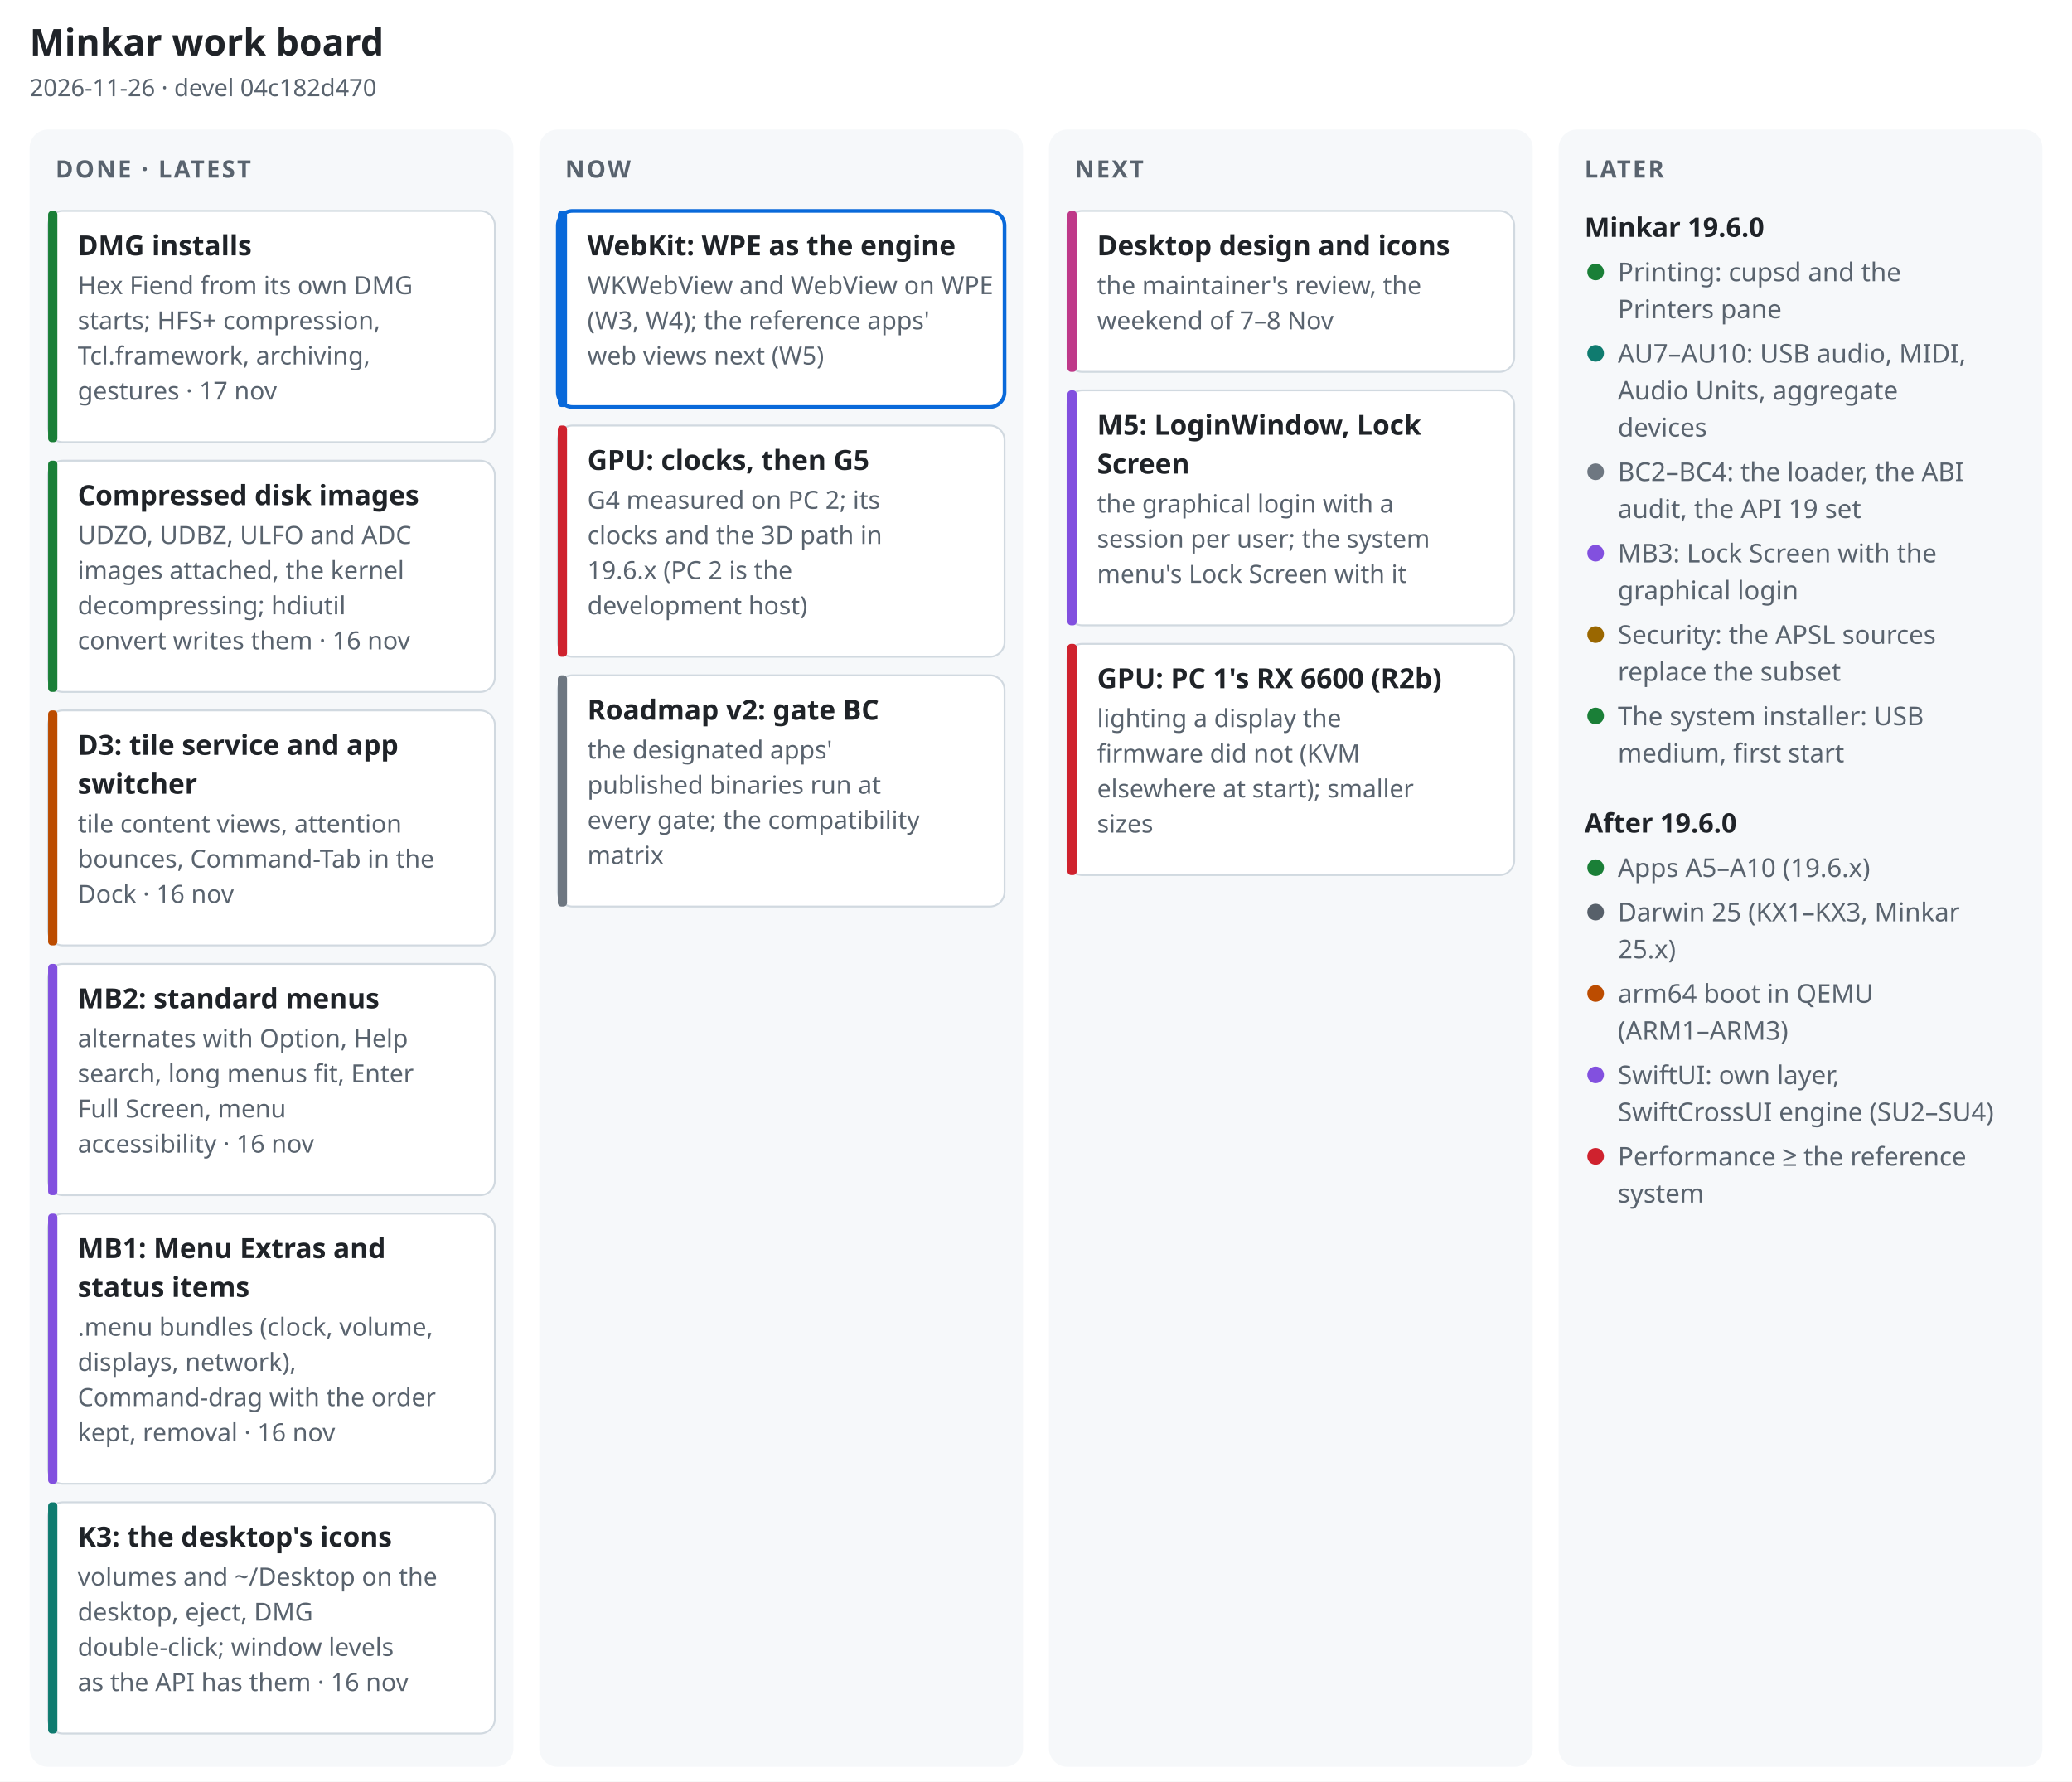
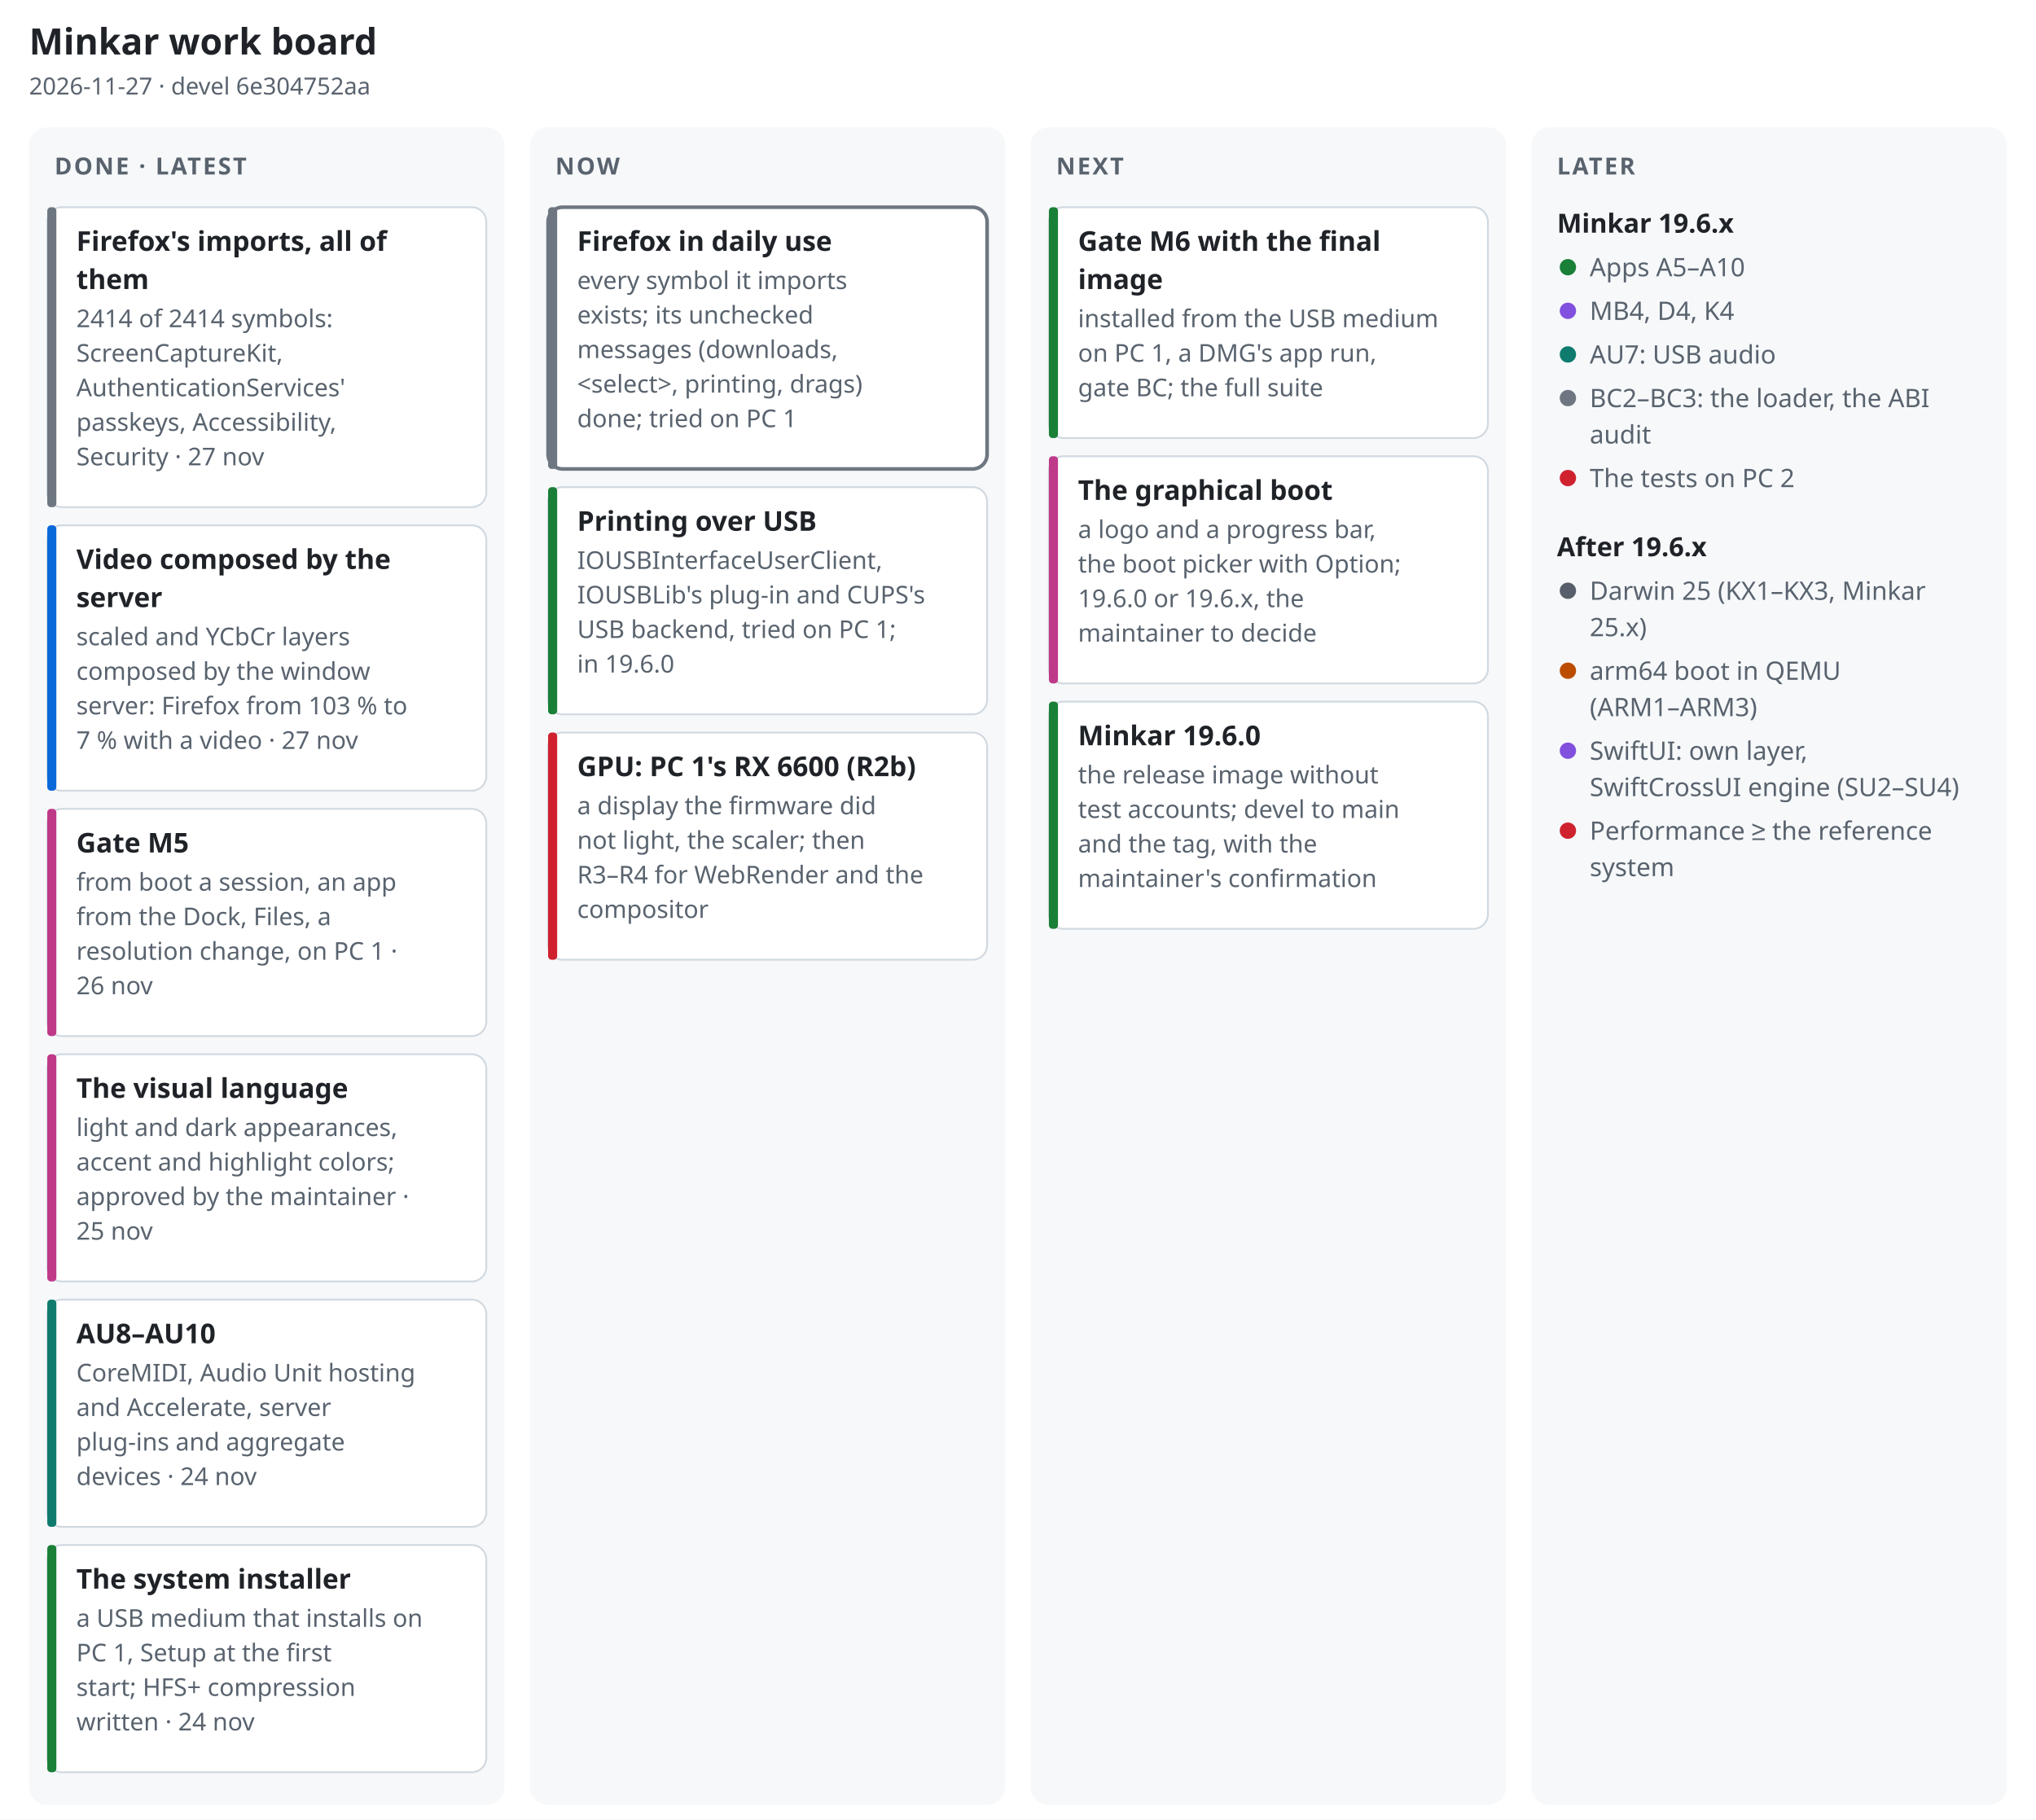
- <svg xmlns="http://www.w3.org/2000/svg" width="1120" height="963" viewBox="0 0 1120 963" font-family="-apple-system, BlinkMacSystemFont, 'Segoe UI', 'Noto Sans', Helvetica, Arial, sans-serif" role="img" aria-label="Minkar work board, 2026-11-26">
-   <rect width="1120" height="963" fill="#ffffff" />
+ <svg xmlns="http://www.w3.org/2000/svg" width="1120" height="1001" viewBox="0 0 1120 1001" font-family="-apple-system, BlinkMacSystemFont, 'Segoe UI', 'Noto Sans', Helvetica, Arial, sans-serif" role="img" aria-label="Minkar work board, 2026-11-27">
+   <rect width="1120" height="1001" fill="#ffffff" />
  <text x="16" y="30" font-size="20" font-weight="700" fill="#1f2328" text-anchor="start">Minkar work board</text>
-   <text x="16" y="52" font-size="13" font-weight="400" fill="#59636e" text-anchor="start">2026-11-26 · devel 04c182d470</text>
-   <rect x="16" y="70" width="261.5" height="885" rx="10" fill="#f6f8fa" />
+   <text x="16" y="52" font-size="13" font-weight="400" fill="#59636e" text-anchor="start">2026-11-27 · devel 6e304752aa</text>
+   <rect x="16" y="70" width="261.5" height="923" rx="10" fill="#f6f8fa" />
  <text x="30" y="96" font-size="13" font-weight="700" fill="#59636e" text-anchor="start" letter-spacing=".08em">DONE · LATEST</text>
-   <rect x="26" y="114" width="241.5" height="125" rx="8" fill="#ffffff" stroke="#d1d9e0" stroke-width="1" />
-   <rect x="26" y="114" width="5" height="125" rx="2" fill="#1a7f37" />
-   <text x="42" y="138" font-size="15" font-weight="650" fill="#1f2328" text-anchor="start">DMG installs</text>
-   <text x="42" y="159" font-size="13.5" font-weight="400" fill="#59636e" text-anchor="start">Hex Fiend from its own DMG</text>
-   <text x="42" y="178" font-size="13.5" font-weight="400" fill="#59636e" text-anchor="start">starts; HFS+ compression,</text>
-   <text x="42" y="197" font-size="13.5" font-weight="400" fill="#59636e" text-anchor="start">Tcl.framework, archiving,</text>
-   <text x="42" y="216" font-size="13.5" font-weight="400" fill="#59636e" text-anchor="start">gestures · 17 nov</text>
-   <rect x="26" y="249" width="241.5" height="125" rx="8" fill="#ffffff" stroke="#d1d9e0" stroke-width="1" />
-   <rect x="26" y="249" width="5" height="125" rx="2" fill="#1a7f37" />
-   <text x="42" y="273" font-size="15" font-weight="650" fill="#1f2328" text-anchor="start">Compressed disk images</text>
-   <text x="42" y="294" font-size="13.5" font-weight="400" fill="#59636e" text-anchor="start">UDZO, UDBZ, ULFO and ADC</text>
-   <text x="42" y="313" font-size="13.5" font-weight="400" fill="#59636e" text-anchor="start">images attached, the kernel</text>
-   <text x="42" y="332" font-size="13.5" font-weight="400" fill="#59636e" text-anchor="start">decompressing; hdiutil</text>
-   <text x="42" y="351" font-size="13.5" font-weight="400" fill="#59636e" text-anchor="start">convert writes them · 16 nov</text>
-   <rect x="26" y="384" width="241.5" height="127" rx="8" fill="#ffffff" stroke="#d1d9e0" stroke-width="1" />
-   <rect x="26" y="384" width="5" height="127" rx="2" fill="#bc4c00" />
-   <text x="42" y="408" font-size="15" font-weight="650" fill="#1f2328" text-anchor="start">D3: tile service and app</text>
-   <text x="42" y="429" font-size="15" font-weight="650" fill="#1f2328" text-anchor="start">switcher</text>
-   <text x="42" y="450" font-size="13.5" font-weight="400" fill="#59636e" text-anchor="start">tile content views, attention</text>
-   <text x="42" y="469" font-size="13.5" font-weight="400" fill="#59636e" text-anchor="start">bounces, Command-Tab in the</text>
-   <text x="42" y="488" font-size="13.5" font-weight="400" fill="#59636e" text-anchor="start">Dock · 16 nov</text>
-   <rect x="26" y="521" width="241.5" height="125" rx="8" fill="#ffffff" stroke="#d1d9e0" stroke-width="1" />
-   <rect x="26" y="521" width="5" height="125" rx="2" fill="#8250df" />
-   <text x="42" y="545" font-size="15" font-weight="650" fill="#1f2328" text-anchor="start">MB2: standard menus</text>
-   <text x="42" y="566" font-size="13.5" font-weight="400" fill="#59636e" text-anchor="start">alternates with Option, Help</text>
-   <text x="42" y="585" font-size="13.5" font-weight="400" fill="#59636e" text-anchor="start">search, long menus fit, Enter</text>
-   <text x="42" y="604" font-size="13.5" font-weight="400" fill="#59636e" text-anchor="start">Full Screen, menu</text>
-   <text x="42" y="623" font-size="13.5" font-weight="400" fill="#59636e" text-anchor="start">accessibility · 16 nov</text>
-   <rect x="26" y="656" width="241.5" height="146" rx="8" fill="#ffffff" stroke="#d1d9e0" stroke-width="1" />
-   <rect x="26" y="656" width="5" height="146" rx="2" fill="#8250df" />
-   <text x="42" y="680" font-size="15" font-weight="650" fill="#1f2328" text-anchor="start">MB1: Menu Extras and</text>
-   <text x="42" y="701" font-size="15" font-weight="650" fill="#1f2328" text-anchor="start">status items</text>
-   <text x="42" y="722" font-size="13.5" font-weight="400" fill="#59636e" text-anchor="start">.menu bundles (clock, volume,</text>
-   <text x="42" y="741" font-size="13.5" font-weight="400" fill="#59636e" text-anchor="start">displays, network),</text>
-   <text x="42" y="760" font-size="13.5" font-weight="400" fill="#59636e" text-anchor="start">Command-drag with the order</text>
-   <text x="42" y="779" font-size="13.5" font-weight="400" fill="#59636e" text-anchor="start">kept, removal · 16 nov</text>
-   <rect x="26" y="812" width="241.5" height="125" rx="8" fill="#ffffff" stroke="#d1d9e0" stroke-width="1" />
-   <rect x="26" y="812" width="5" height="125" rx="2" fill="#0f7b6f" />
-   <text x="42" y="836" font-size="15" font-weight="650" fill="#1f2328" text-anchor="start">K3: the desktop's icons</text>
-   <text x="42" y="857" font-size="13.5" font-weight="400" fill="#59636e" text-anchor="start">volumes and ~/Desktop on the</text>
-   <text x="42" y="876" font-size="13.5" font-weight="400" fill="#59636e" text-anchor="start">desktop, eject, DMG</text>
-   <text x="42" y="895" font-size="13.5" font-weight="400" fill="#59636e" text-anchor="start">double-click; window levels</text>
-   <text x="42" y="914" font-size="13.5" font-weight="400" fill="#59636e" text-anchor="start">as the API has them · 16 nov</text>
-   <rect x="291.5" y="70" width="261.5" height="885" rx="10" fill="#f6f8fa" />
+   <rect x="26" y="114" width="241.5" height="165" rx="8" fill="#ffffff" stroke="#d1d9e0" stroke-width="1" />
+   <rect x="26" y="114" width="5" height="165" rx="2" fill="#6e7781" />
+   <text x="42" y="138" font-size="15" font-weight="650" fill="#1f2328" text-anchor="start">Firefox's imports, all of</text>
+   <text x="42" y="159" font-size="15" font-weight="650" fill="#1f2328" text-anchor="start">them</text>
+   <text x="42" y="180" font-size="13.5" font-weight="400" fill="#59636e" text-anchor="start">2414 of 2414 symbols:</text>
+   <text x="42" y="199" font-size="13.5" font-weight="400" fill="#59636e" text-anchor="start">ScreenCaptureKit,</text>
+   <text x="42" y="218" font-size="13.5" font-weight="400" fill="#59636e" text-anchor="start">AuthenticationServices'</text>
+   <text x="42" y="237" font-size="13.5" font-weight="400" fill="#59636e" text-anchor="start">passkeys, Accessibility,</text>
+   <text x="42" y="256" font-size="13.5" font-weight="400" fill="#59636e" text-anchor="start">Security · 27 nov</text>
+   <rect x="26" y="289" width="241.5" height="146" rx="8" fill="#ffffff" stroke="#d1d9e0" stroke-width="1" />
+   <rect x="26" y="289" width="5" height="146" rx="2" fill="#0969da" />
+   <text x="42" y="313" font-size="15" font-weight="650" fill="#1f2328" text-anchor="start">Video composed by the</text>
+   <text x="42" y="334" font-size="15" font-weight="650" fill="#1f2328" text-anchor="start">server</text>
+   <text x="42" y="355" font-size="13.5" font-weight="400" fill="#59636e" text-anchor="start">scaled and YCbCr layers</text>
+   <text x="42" y="374" font-size="13.5" font-weight="400" fill="#59636e" text-anchor="start">composed by the window</text>
+   <text x="42" y="393" font-size="13.5" font-weight="400" fill="#59636e" text-anchor="start">server: Firefox from 103 % to</text>
+   <text x="42" y="412" font-size="13.5" font-weight="400" fill="#59636e" text-anchor="start">7 % with a video · 27 nov</text>
+   <rect x="26" y="445" width="241.5" height="125" rx="8" fill="#ffffff" stroke="#d1d9e0" stroke-width="1" />
+   <rect x="26" y="445" width="5" height="125" rx="2" fill="#bf3989" />
+   <text x="42" y="469" font-size="15" font-weight="650" fill="#1f2328" text-anchor="start">Gate M5</text>
+   <text x="42" y="490" font-size="13.5" font-weight="400" fill="#59636e" text-anchor="start">from boot a session, an app</text>
+   <text x="42" y="509" font-size="13.5" font-weight="400" fill="#59636e" text-anchor="start">from the Dock, Files, a</text>
+   <text x="42" y="528" font-size="13.5" font-weight="400" fill="#59636e" text-anchor="start">resolution change, on PC 1 ·</text>
+   <text x="42" y="547" font-size="13.5" font-weight="400" fill="#59636e" text-anchor="start">26 nov</text>
+   <rect x="26" y="580" width="241.5" height="125" rx="8" fill="#ffffff" stroke="#d1d9e0" stroke-width="1" />
+   <rect x="26" y="580" width="5" height="125" rx="2" fill="#bf3989" />
+   <text x="42" y="604" font-size="15" font-weight="650" fill="#1f2328" text-anchor="start">The visual language</text>
+   <text x="42" y="625" font-size="13.5" font-weight="400" fill="#59636e" text-anchor="start">light and dark appearances,</text>
+   <text x="42" y="644" font-size="13.5" font-weight="400" fill="#59636e" text-anchor="start">accent and highlight colors;</text>
+   <text x="42" y="663" font-size="13.5" font-weight="400" fill="#59636e" text-anchor="start">approved by the maintainer ·</text>
+   <text x="42" y="682" font-size="13.5" font-weight="400" fill="#59636e" text-anchor="start">25 nov</text>
+   <rect x="26" y="715" width="241.5" height="125" rx="8" fill="#ffffff" stroke="#d1d9e0" stroke-width="1" />
+   <rect x="26" y="715" width="5" height="125" rx="2" fill="#0f7b6f" />
+   <text x="42" y="739" font-size="15" font-weight="650" fill="#1f2328" text-anchor="start">AU8–AU10</text>
+   <text x="42" y="760" font-size="13.5" font-weight="400" fill="#59636e" text-anchor="start">CoreMIDI, Audio Unit hosting</text>
+   <text x="42" y="779" font-size="13.5" font-weight="400" fill="#59636e" text-anchor="start">and Accelerate, server</text>
+   <text x="42" y="798" font-size="13.5" font-weight="400" fill="#59636e" text-anchor="start">plug-ins and aggregate</text>
+   <text x="42" y="817" font-size="13.5" font-weight="400" fill="#59636e" text-anchor="start">devices · 24 nov</text>
+   <rect x="26" y="850" width="241.5" height="125" rx="8" fill="#ffffff" stroke="#d1d9e0" stroke-width="1" />
+   <rect x="26" y="850" width="5" height="125" rx="2" fill="#1a7f37" />
+   <text x="42" y="874" font-size="15" font-weight="650" fill="#1f2328" text-anchor="start">The system installer</text>
+   <text x="42" y="895" font-size="13.5" font-weight="400" fill="#59636e" text-anchor="start">a USB medium that installs on</text>
+   <text x="42" y="914" font-size="13.5" font-weight="400" fill="#59636e" text-anchor="start">PC 1, Setup at the first</text>
+   <text x="42" y="933" font-size="13.5" font-weight="400" fill="#59636e" text-anchor="start">start; HFS+ compression</text>
+   <text x="42" y="952" font-size="13.5" font-weight="400" fill="#59636e" text-anchor="start">written · 24 nov</text>
+   <rect x="291.5" y="70" width="261.5" height="923" rx="10" fill="#f6f8fa" />
  <text x="305.5" y="96" font-size="13" font-weight="700" fill="#59636e" text-anchor="start" letter-spacing=".08em">NOW</text>
-   <rect x="301.5" y="114" width="241.5" height="106" rx="8" fill="#ffffff" stroke="#0969da" stroke-width="2" />
-   <rect x="301.5" y="114" width="5" height="106" rx="2" fill="#0969da" />
-   <text x="317.5" y="138" font-size="15" font-weight="650" fill="#1f2328" text-anchor="start">WebKit: WPE as the engine</text>
-   <text x="317.5" y="159" font-size="13.5" font-weight="400" fill="#59636e" text-anchor="start">WKWebView and WebView on WPE</text>
-   <text x="317.5" y="178" font-size="13.5" font-weight="400" fill="#59636e" text-anchor="start">(W3, W4); the reference apps'</text>
-   <text x="317.5" y="197" font-size="13.5" font-weight="400" fill="#59636e" text-anchor="start">web views next (W5)</text>
-   <rect x="301.5" y="230" width="241.5" height="125" rx="8" fill="#ffffff" stroke="#d1d9e0" stroke-width="1" />
-   <rect x="301.5" y="230" width="5" height="125" rx="2" fill="#cf222e" />
-   <text x="317.5" y="254" font-size="15" font-weight="650" fill="#1f2328" text-anchor="start">GPU: clocks, then G5</text>
-   <text x="317.5" y="275" font-size="13.5" font-weight="400" fill="#59636e" text-anchor="start">G4 measured on PC 2; its</text>
-   <text x="317.5" y="294" font-size="13.5" font-weight="400" fill="#59636e" text-anchor="start">clocks and the 3D path in</text>
-   <text x="317.5" y="313" font-size="13.5" font-weight="400" fill="#59636e" text-anchor="start">19.6.x (PC 2 is the</text>
-   <text x="317.5" y="332" font-size="13.5" font-weight="400" fill="#59636e" text-anchor="start">development host)</text>
-   <rect x="301.5" y="365" width="241.5" height="125" rx="8" fill="#ffffff" stroke="#d1d9e0" stroke-width="1" />
-   <rect x="301.5" y="365" width="5" height="125" rx="2" fill="#6e7781" />
-   <text x="317.5" y="389" font-size="15" font-weight="650" fill="#1f2328" text-anchor="start">Roadmap v2: gate BC</text>
-   <text x="317.5" y="410" font-size="13.5" font-weight="400" fill="#59636e" text-anchor="start">the designated apps'</text>
-   <text x="317.5" y="429" font-size="13.5" font-weight="400" fill="#59636e" text-anchor="start">published binaries run at</text>
-   <text x="317.5" y="448" font-size="13.5" font-weight="400" fill="#59636e" text-anchor="start">every gate; the compatibility</text>
-   <text x="317.5" y="467" font-size="13.5" font-weight="400" fill="#59636e" text-anchor="start">matrix</text>
-   <rect x="567" y="70" width="261.5" height="885" rx="10" fill="#f6f8fa" />
+   <rect x="301.5" y="114" width="241.5" height="144" rx="8" fill="#ffffff" stroke="#6e7781" stroke-width="2" />
+   <rect x="301.5" y="114" width="5" height="144" rx="2" fill="#6e7781" />
+   <text x="317.5" y="138" font-size="15" font-weight="650" fill="#1f2328" text-anchor="start">Firefox in daily use</text>
+   <text x="317.5" y="159" font-size="13.5" font-weight="400" fill="#59636e" text-anchor="start">every symbol it imports</text>
+   <text x="317.5" y="178" font-size="13.5" font-weight="400" fill="#59636e" text-anchor="start">exists; its unchecked</text>
+   <text x="317.5" y="197" font-size="13.5" font-weight="400" fill="#59636e" text-anchor="start">messages (downloads,</text>
+   <text x="317.5" y="216" font-size="13.5" font-weight="400" fill="#59636e" text-anchor="start">&lt;select&gt;, printing, drags)</text>
+   <text x="317.5" y="235" font-size="13.5" font-weight="400" fill="#59636e" text-anchor="start">done; tried on PC 1</text>
+   <rect x="301.5" y="268" width="241.5" height="125" rx="8" fill="#ffffff" stroke="#d1d9e0" stroke-width="1" />
+   <rect x="301.5" y="268" width="5" height="125" rx="2" fill="#1a7f37" />
+   <text x="317.5" y="292" font-size="15" font-weight="650" fill="#1f2328" text-anchor="start">Printing over USB</text>
+   <text x="317.5" y="313" font-size="13.5" font-weight="400" fill="#59636e" text-anchor="start">IOUSBInterfaceUserClient,</text>
+   <text x="317.5" y="332" font-size="13.5" font-weight="400" fill="#59636e" text-anchor="start">IOUSBLib's plug-in and CUPS's</text>
+   <text x="317.5" y="351" font-size="13.5" font-weight="400" fill="#59636e" text-anchor="start">USB backend, tried on PC 1;</text>
+   <text x="317.5" y="370" font-size="13.5" font-weight="400" fill="#59636e" text-anchor="start">in 19.6.0</text>
+   <rect x="301.5" y="403" width="241.5" height="125" rx="8" fill="#ffffff" stroke="#d1d9e0" stroke-width="1" />
+   <rect x="301.5" y="403" width="5" height="125" rx="2" fill="#cf222e" />
+   <text x="317.5" y="427" font-size="15" font-weight="650" fill="#1f2328" text-anchor="start">GPU: PC 1's RX 6600 (R2b)</text>
+   <text x="317.5" y="448" font-size="13.5" font-weight="400" fill="#59636e" text-anchor="start">a display the firmware did</text>
+   <text x="317.5" y="467" font-size="13.5" font-weight="400" fill="#59636e" text-anchor="start">not light, the scaler; then</text>
+   <text x="317.5" y="486" font-size="13.5" font-weight="400" fill="#59636e" text-anchor="start">R3–R4 for WebRender and the</text>
+   <text x="317.5" y="505" font-size="13.5" font-weight="400" fill="#59636e" text-anchor="start">compositor</text>
+   <rect x="567" y="70" width="261.5" height="923" rx="10" fill="#f6f8fa" />
  <text x="581" y="96" font-size="13" font-weight="700" fill="#59636e" text-anchor="start" letter-spacing=".08em">NEXT</text>
-   <rect x="577" y="114" width="241.5" height="87" rx="8" fill="#ffffff" stroke="#d1d9e0" stroke-width="1" />
-   <rect x="577" y="114" width="5" height="87" rx="2" fill="#bf3989" />
-   <text x="593" y="138" font-size="15" font-weight="650" fill="#1f2328" text-anchor="start">Desktop design and icons</text>
-   <text x="593" y="159" font-size="13.5" font-weight="400" fill="#59636e" text-anchor="start">the maintainer's review, the</text>
-   <text x="593" y="178" font-size="13.5" font-weight="400" fill="#59636e" text-anchor="start">weekend of 7–8 Nov</text>
-   <rect x="577" y="211" width="241.5" height="127" rx="8" fill="#ffffff" stroke="#d1d9e0" stroke-width="1" />
-   <rect x="577" y="211" width="5" height="127" rx="2" fill="#8250df" />
-   <text x="593" y="235" font-size="15" font-weight="650" fill="#1f2328" text-anchor="start">M5: LoginWindow, Lock</text>
-   <text x="593" y="256" font-size="15" font-weight="650" fill="#1f2328" text-anchor="start">Screen</text>
-   <text x="593" y="277" font-size="13.5" font-weight="400" fill="#59636e" text-anchor="start">the graphical login with a</text>
-   <text x="593" y="296" font-size="13.5" font-weight="400" fill="#59636e" text-anchor="start">session per user; the system</text>
-   <text x="593" y="315" font-size="13.5" font-weight="400" fill="#59636e" text-anchor="start">menu's Lock Screen with it</text>
-   <rect x="577" y="348" width="241.5" height="125" rx="8" fill="#ffffff" stroke="#d1d9e0" stroke-width="1" />
-   <rect x="577" y="348" width="5" height="125" rx="2" fill="#cf222e" />
-   <text x="593" y="372" font-size="15" font-weight="650" fill="#1f2328" text-anchor="start">GPU: PC 1's RX 6600 (R2b)</text>
-   <text x="593" y="393" font-size="13.5" font-weight="400" fill="#59636e" text-anchor="start">lighting a display the</text>
-   <text x="593" y="412" font-size="13.5" font-weight="400" fill="#59636e" text-anchor="start">firmware did not (KVM</text>
-   <text x="593" y="431" font-size="13.5" font-weight="400" fill="#59636e" text-anchor="start">elsewhere at start); smaller</text>
-   <text x="593" y="450" font-size="13.5" font-weight="400" fill="#59636e" text-anchor="start">sizes</text>
-   <rect x="842.5" y="70" width="261.5" height="885" rx="10" fill="#f6f8fa" />
+   <rect x="577" y="114" width="241.5" height="127" rx="8" fill="#ffffff" stroke="#d1d9e0" stroke-width="1" />
+   <rect x="577" y="114" width="5" height="127" rx="2" fill="#1a7f37" />
+   <text x="593" y="138" font-size="15" font-weight="650" fill="#1f2328" text-anchor="start">Gate M6 with the final</text>
+   <text x="593" y="159" font-size="15" font-weight="650" fill="#1f2328" text-anchor="start">image</text>
+   <text x="593" y="180" font-size="13.5" font-weight="400" fill="#59636e" text-anchor="start">installed from the USB medium</text>
+   <text x="593" y="199" font-size="13.5" font-weight="400" fill="#59636e" text-anchor="start">on PC 1, a DMG's app run,</text>
+   <text x="593" y="218" font-size="13.5" font-weight="400" fill="#59636e" text-anchor="start">gate BC; the full suite</text>
+   <rect x="577" y="251" width="241.5" height="125" rx="8" fill="#ffffff" stroke="#d1d9e0" stroke-width="1" />
+   <rect x="577" y="251" width="5" height="125" rx="2" fill="#bf3989" />
+   <text x="593" y="275" font-size="15" font-weight="650" fill="#1f2328" text-anchor="start">The graphical boot</text>
+   <text x="593" y="296" font-size="13.5" font-weight="400" fill="#59636e" text-anchor="start">a logo and a progress bar,</text>
+   <text x="593" y="315" font-size="13.5" font-weight="400" fill="#59636e" text-anchor="start">the boot picker with Option;</text>
+   <text x="593" y="334" font-size="13.5" font-weight="400" fill="#59636e" text-anchor="start">19.6.0 or 19.6.x, the</text>
+   <text x="593" y="353" font-size="13.5" font-weight="400" fill="#59636e" text-anchor="start">maintainer to decide</text>
+   <rect x="577" y="386" width="241.5" height="125" rx="8" fill="#ffffff" stroke="#d1d9e0" stroke-width="1" />
+   <rect x="577" y="386" width="5" height="125" rx="2" fill="#1a7f37" />
+   <text x="593" y="410" font-size="15" font-weight="650" fill="#1f2328" text-anchor="start">Minkar 19.6.0</text>
+   <text x="593" y="431" font-size="13.5" font-weight="400" fill="#59636e" text-anchor="start">the release image without</text>
+   <text x="593" y="450" font-size="13.5" font-weight="400" fill="#59636e" text-anchor="start">test accounts; devel to main</text>
+   <text x="593" y="469" font-size="13.5" font-weight="400" fill="#59636e" text-anchor="start">and the tag, with the</text>
+   <text x="593" y="488" font-size="13.5" font-weight="400" fill="#59636e" text-anchor="start">maintainer's confirmation</text>
+   <rect x="842.5" y="70" width="261.5" height="923" rx="10" fill="#f6f8fa" />
  <text x="856.5" y="96" font-size="13" font-weight="700" fill="#59636e" text-anchor="start" letter-spacing=".08em">LATER</text>
-   <text x="856.5" y="128" font-size="14.5" font-weight="700" fill="#1f2328" text-anchor="start">Minkar 19.6.0</text>
+   <text x="856.5" y="128" font-size="14.5" font-weight="700" fill="#1f2328" text-anchor="start">Minkar 19.6.x</text>
  <circle cx="862.5" cy="147" r="4.5" fill="#1a7f37" />
-   <text x="874.5" y="152" font-size="14" font-weight="400" fill="#59636e" text-anchor="start">Printing: cupsd and the</text>
-   <text x="874.5" y="172" font-size="14" font-weight="400" fill="#59636e" text-anchor="start">Printers pane</text>
-   <circle cx="862.5" cy="191" r="4.5" fill="#0f7b6f" />
-   <text x="874.5" y="196" font-size="14" font-weight="400" fill="#59636e" text-anchor="start">AU7–AU10: USB audio, MIDI,</text>
-   <text x="874.5" y="216" font-size="14" font-weight="400" fill="#59636e" text-anchor="start">Audio Units, aggregate</text>
-   <text x="874.5" y="236" font-size="14" font-weight="400" fill="#59636e" text-anchor="start">devices</text>
-   <circle cx="862.5" cy="255" r="4.5" fill="#6e7781" />
-   <text x="874.5" y="260" font-size="14" font-weight="400" fill="#59636e" text-anchor="start">BC2–BC4: the loader, the ABI</text>
-   <text x="874.5" y="280" font-size="14" font-weight="400" fill="#59636e" text-anchor="start">audit, the API 19 set</text>
-   <circle cx="862.5" cy="299" r="4.5" fill="#8250df" />
-   <text x="874.5" y="304" font-size="14" font-weight="400" fill="#59636e" text-anchor="start">MB3: Lock Screen with the</text>
-   <text x="874.5" y="324" font-size="14" font-weight="400" fill="#59636e" text-anchor="start">graphical login</text>
-   <circle cx="862.5" cy="343" r="4.5" fill="#9a6700" />
-   <text x="874.5" y="348" font-size="14" font-weight="400" fill="#59636e" text-anchor="start">Security: the APSL sources</text>
-   <text x="874.5" y="368" font-size="14" font-weight="400" fill="#59636e" text-anchor="start">replace the subset</text>
-   <circle cx="862.5" cy="387" r="4.5" fill="#1a7f37" />
-   <text x="874.5" y="392" font-size="14" font-weight="400" fill="#59636e" text-anchor="start">The system installer: USB</text>
-   <text x="874.5" y="412" font-size="14" font-weight="400" fill="#59636e" text-anchor="start">medium, first start</text>
-   <text x="856.5" y="450" font-size="14.5" font-weight="700" fill="#1f2328" text-anchor="start">After 19.6.0</text>
-   <circle cx="862.5" cy="469" r="4.5" fill="#1a7f37" />
-   <text x="874.5" y="474" font-size="14" font-weight="400" fill="#59636e" text-anchor="start">Apps A5–A10 (19.6.x)</text>
-   <circle cx="862.5" cy="493" r="4.5" fill="#57606a" />
-   <text x="874.5" y="498" font-size="14" font-weight="400" fill="#59636e" text-anchor="start">Darwin 25 (KX1–KX3, Minkar</text>
-   <text x="874.5" y="518" font-size="14" font-weight="400" fill="#59636e" text-anchor="start">25.x)</text>
-   <circle cx="862.5" cy="537" r="4.5" fill="#bc4c00" />
-   <text x="874.5" y="542" font-size="14" font-weight="400" fill="#59636e" text-anchor="start">arm64 boot in QEMU</text>
-   <text x="874.5" y="562" font-size="14" font-weight="400" fill="#59636e" text-anchor="start">(ARM1–ARM3)</text>
-   <circle cx="862.5" cy="581" r="4.5" fill="#8250df" />
-   <text x="874.5" y="586" font-size="14" font-weight="400" fill="#59636e" text-anchor="start">SwiftUI: own layer,</text>
-   <text x="874.5" y="606" font-size="14" font-weight="400" fill="#59636e" text-anchor="start">SwiftCrossUI engine (SU2–SU4)</text>
-   <circle cx="862.5" cy="625" r="4.5" fill="#cf222e" />
-   <text x="874.5" y="630" font-size="14" font-weight="400" fill="#59636e" text-anchor="start">Performance ≥ the reference</text>
-   <text x="874.5" y="650" font-size="14" font-weight="400" fill="#59636e" text-anchor="start">system</text>
+   <text x="874.5" y="152" font-size="14" font-weight="400" fill="#59636e" text-anchor="start">Apps A5–A10</text>
+   <circle cx="862.5" cy="171" r="4.5" fill="#8250df" />
+   <text x="874.5" y="176" font-size="14" font-weight="400" fill="#59636e" text-anchor="start">MB4, D4, K4</text>
+   <circle cx="862.5" cy="195" r="4.5" fill="#0f7b6f" />
+   <text x="874.5" y="200" font-size="14" font-weight="400" fill="#59636e" text-anchor="start">AU7: USB audio</text>
+   <circle cx="862.5" cy="219" r="4.5" fill="#6e7781" />
+   <text x="874.5" y="224" font-size="14" font-weight="400" fill="#59636e" text-anchor="start">BC2–BC3: the loader, the ABI</text>
+   <text x="874.5" y="244" font-size="14" font-weight="400" fill="#59636e" text-anchor="start">audit</text>
+   <circle cx="862.5" cy="263" r="4.5" fill="#cf222e" />
+   <text x="874.5" y="268" font-size="14" font-weight="400" fill="#59636e" text-anchor="start">The tests on PC 2</text>
+   <text x="856.5" y="306" font-size="14.5" font-weight="700" fill="#1f2328" text-anchor="start">After 19.6.x</text>
+   <circle cx="862.5" cy="325" r="4.5" fill="#57606a" />
+   <text x="874.5" y="330" font-size="14" font-weight="400" fill="#59636e" text-anchor="start">Darwin 25 (KX1–KX3, Minkar</text>
+   <text x="874.5" y="350" font-size="14" font-weight="400" fill="#59636e" text-anchor="start">25.x)</text>
+   <circle cx="862.5" cy="369" r="4.5" fill="#bc4c00" />
+   <text x="874.5" y="374" font-size="14" font-weight="400" fill="#59636e" text-anchor="start">arm64 boot in QEMU</text>
+   <text x="874.5" y="394" font-size="14" font-weight="400" fill="#59636e" text-anchor="start">(ARM1–ARM3)</text>
+   <circle cx="862.5" cy="413" r="4.5" fill="#8250df" />
+   <text x="874.5" y="418" font-size="14" font-weight="400" fill="#59636e" text-anchor="start">SwiftUI: own layer,</text>
+   <text x="874.5" y="438" font-size="14" font-weight="400" fill="#59636e" text-anchor="start">SwiftCrossUI engine (SU2–SU4)</text>
+   <circle cx="862.5" cy="457" r="4.5" fill="#cf222e" />
+   <text x="874.5" y="462" font-size="14" font-weight="400" fill="#59636e" text-anchor="start">Performance ≥ the reference</text>
+   <text x="874.5" y="482" font-size="14" font-weight="400" fill="#59636e" text-anchor="start">system</text>
</svg>
